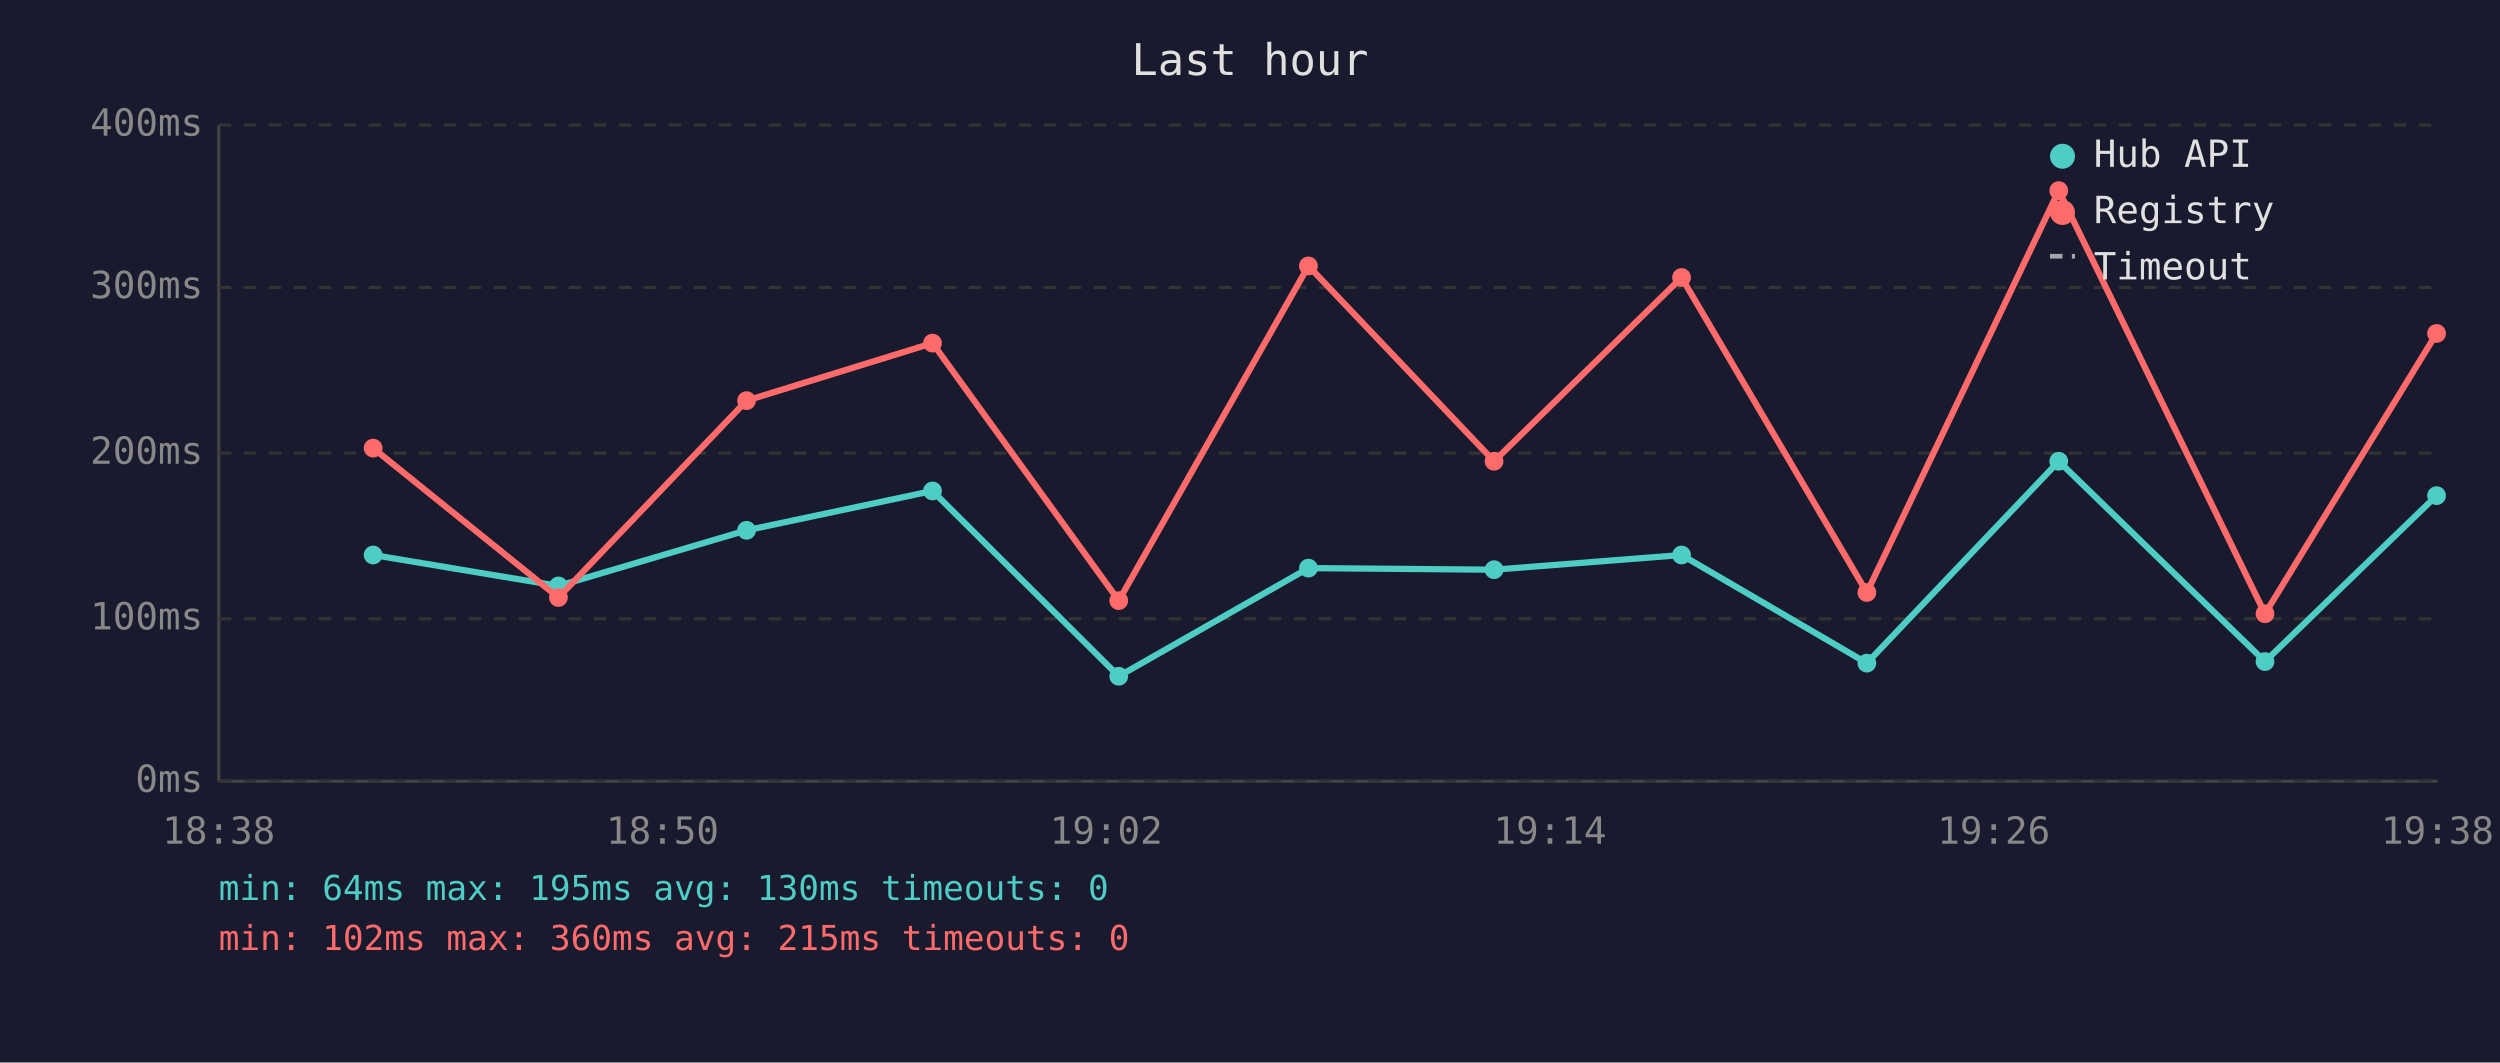
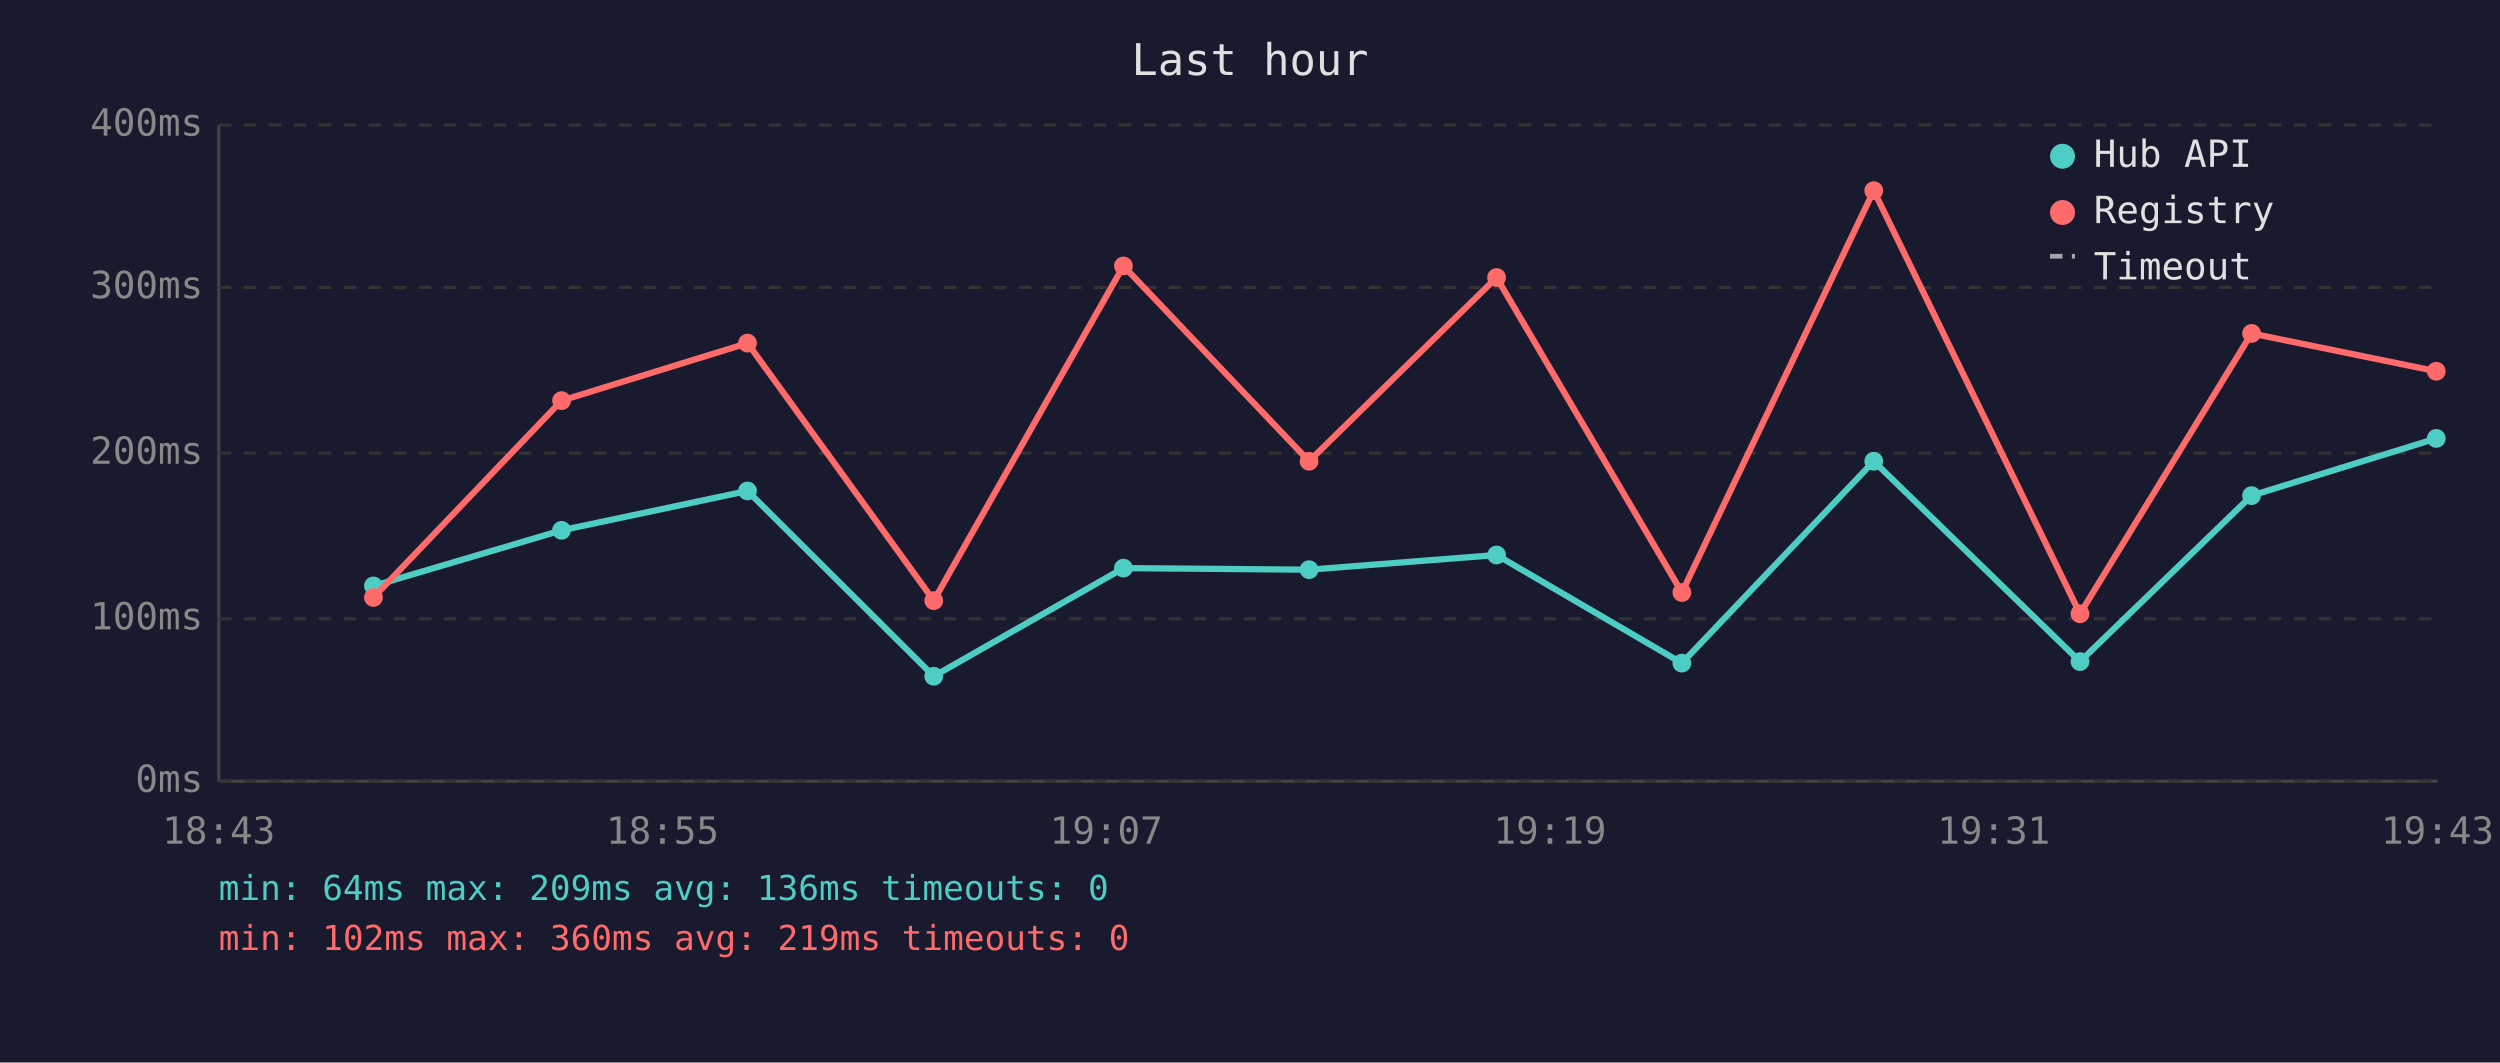
<svg xmlns="http://www.w3.org/2000/svg" viewBox="0 0 800 340" font-family="monospace" font-size="12">
  <rect width="800" height="340" fill="#1a1a2e" />
  <text x="400" y="24" fill="#e0e0e0" font-size="14" text-anchor="middle">Last hour</text>
  <line x1="70" y1="40" x2="70" y2="250" stroke="#444" stroke-width="1" />
  <line x1="70" y1="250" x2="780" y2="250" stroke="#444" stroke-width="1" />
  <line x1="70" y1="250" x2="780" y2="250" stroke="#333" stroke-width="1" stroke-dasharray="4" />
  <text x="65" y="250" fill="#888" text-anchor="end" dominant-baseline="middle">0ms</text>
  <line x1="70" y1="198" x2="780" y2="198" stroke="#333" stroke-width="1" stroke-dasharray="4" />
  <text x="65" y="198" fill="#888" text-anchor="end" dominant-baseline="middle">100ms</text>
  <line x1="70" y1="145" x2="780" y2="145" stroke="#333" stroke-width="1" stroke-dasharray="4" />
  <text x="65" y="145" fill="#888" text-anchor="end" dominant-baseline="middle">200ms</text>
  <line x1="70" y1="92" x2="780" y2="92" stroke="#333" stroke-width="1" stroke-dasharray="4" />
  <text x="65" y="92" fill="#888" text-anchor="end" dominant-baseline="middle">300ms</text>
  <line x1="70" y1="40" x2="780" y2="40" stroke="#333" stroke-width="1" stroke-dasharray="4" />
  <text x="65" y="40" fill="#888" text-anchor="end" dominant-baseline="middle">400ms</text>
-   <text x="70" y="270" fill="#888" text-anchor="middle">18:38</text>
-   <text x="212" y="270" fill="#888" text-anchor="middle">18:50</text>
-   <text x="354" y="270" fill="#888" text-anchor="middle">19:02</text>
-   <text x="496" y="270" fill="#888" text-anchor="middle">19:14</text>
-   <text x="638" y="270" fill="#888" text-anchor="middle">19:26</text>
-   <text x="780" y="270" fill="#888" text-anchor="middle">19:38</text>
-   <polyline points="119.4,177.6 178.7,187.5 238.9,169.7 298.4,157.1 358.0,216.4 418.7,181.8 478.1,182.3 538.1,177.6 597.4,212.2 658.8,147.6 724.8,211.7 779.7,158.6" fill="none" stroke="#4ecdc4" stroke-width="2" opacity="1" />
-   <circle cx="119.4" cy="177.6" r="3" fill="#4ecdc4" />
-   <circle cx="178.7" cy="187.5" r="3" fill="#4ecdc4" />
-   <circle cx="238.9" cy="169.7" r="3" fill="#4ecdc4" />
-   <circle cx="298.4" cy="157.1" r="3" fill="#4ecdc4" />
-   <circle cx="358.0" cy="216.4" r="3" fill="#4ecdc4" />
-   <circle cx="418.7" cy="181.8" r="3" fill="#4ecdc4" />
-   <circle cx="478.1" cy="182.3" r="3" fill="#4ecdc4" />
-   <circle cx="538.1" cy="177.6" r="3" fill="#4ecdc4" />
-   <circle cx="597.4" cy="212.2" r="3" fill="#4ecdc4" />
-   <circle cx="658.8" cy="147.6" r="3" fill="#4ecdc4" />
-   <circle cx="724.8" cy="211.7" r="3" fill="#4ecdc4" />
-   <circle cx="779.7" cy="158.6" r="3" fill="#4ecdc4" />
-   <polyline points="119.4,143.4 178.7,191.2 238.9,128.2 298.4,109.8 358.0,192.2 418.7,85.1 478.1,147.6 538.1,88.8 597.4,189.6 658.8,61.0 724.8,196.4 779.7,106.7" fill="none" stroke="#ff6b6b" stroke-width="2" opacity="1" />
-   <circle cx="119.4" cy="143.4" r="3" fill="#ff6b6b" />
-   <circle cx="178.7" cy="191.2" r="3" fill="#ff6b6b" />
-   <circle cx="238.9" cy="128.2" r="3" fill="#ff6b6b" />
-   <circle cx="298.4" cy="109.8" r="3" fill="#ff6b6b" />
-   <circle cx="358.0" cy="192.2" r="3" fill="#ff6b6b" />
-   <circle cx="418.7" cy="85.1" r="3" fill="#ff6b6b" />
-   <circle cx="478.1" cy="147.6" r="3" fill="#ff6b6b" />
-   <circle cx="538.1" cy="88.8" r="3" fill="#ff6b6b" />
-   <circle cx="597.4" cy="189.6" r="3" fill="#ff6b6b" />
-   <circle cx="658.8" cy="61.0" r="3" fill="#ff6b6b" />
-   <circle cx="724.8" cy="196.4" r="3" fill="#ff6b6b" />
-   <circle cx="779.7" cy="106.7" r="3" fill="#ff6b6b" />
+   <text x="70" y="270" fill="#888" text-anchor="middle">18:43</text>
+   <text x="212" y="270" fill="#888" text-anchor="middle">18:55</text>
+   <text x="354" y="270" fill="#888" text-anchor="middle">19:07</text>
+   <text x="496" y="270" fill="#888" text-anchor="middle">19:19</text>
+   <text x="638" y="270" fill="#888" text-anchor="middle">19:31</text>
+   <text x="780" y="270" fill="#888" text-anchor="middle">19:43</text>
+   <polyline points="119.5,187.5 179.7,169.7 239.2,157.1 298.8,216.4 359.5,181.8 418.9,182.3 478.9,177.6 538.2,212.2 599.6,147.6 665.6,211.7 720.5,158.6 779.6,140.3" fill="none" stroke="#4ecdc4" stroke-width="2" opacity="1" />
+   <circle cx="119.5" cy="187.5" r="3" fill="#4ecdc4" />
+   <circle cx="179.7" cy="169.7" r="3" fill="#4ecdc4" />
+   <circle cx="239.2" cy="157.1" r="3" fill="#4ecdc4" />
+   <circle cx="298.8" cy="216.4" r="3" fill="#4ecdc4" />
+   <circle cx="359.5" cy="181.8" r="3" fill="#4ecdc4" />
+   <circle cx="418.9" cy="182.3" r="3" fill="#4ecdc4" />
+   <circle cx="478.9" cy="177.6" r="3" fill="#4ecdc4" />
+   <circle cx="538.2" cy="212.2" r="3" fill="#4ecdc4" />
+   <circle cx="599.6" cy="147.6" r="3" fill="#4ecdc4" />
+   <circle cx="665.6" cy="211.7" r="3" fill="#4ecdc4" />
+   <circle cx="720.5" cy="158.6" r="3" fill="#4ecdc4" />
+   <circle cx="779.6" cy="140.3" r="3" fill="#4ecdc4" />
+   <polyline points="119.5,191.2 179.7,128.2 239.2,109.8 298.8,192.2 359.5,85.1 418.9,147.6 478.9,88.8 538.2,189.6 599.6,61.0 665.6,196.4 720.5,106.7 779.6,118.8" fill="none" stroke="#ff6b6b" stroke-width="2" opacity="1" />
+   <circle cx="119.5" cy="191.2" r="3" fill="#ff6b6b" />
+   <circle cx="179.7" cy="128.2" r="3" fill="#ff6b6b" />
+   <circle cx="239.2" cy="109.8" r="3" fill="#ff6b6b" />
+   <circle cx="298.8" cy="192.2" r="3" fill="#ff6b6b" />
+   <circle cx="359.5" cy="85.1" r="3" fill="#ff6b6b" />
+   <circle cx="418.9" cy="147.6" r="3" fill="#ff6b6b" />
+   <circle cx="478.9" cy="88.8" r="3" fill="#ff6b6b" />
+   <circle cx="538.2" cy="189.6" r="3" fill="#ff6b6b" />
+   <circle cx="599.6" cy="61.0" r="3" fill="#ff6b6b" />
+   <circle cx="665.6" cy="196.4" r="3" fill="#ff6b6b" />
+   <circle cx="720.5" cy="106.7" r="3" fill="#ff6b6b" />
+   <circle cx="779.6" cy="118.8" r="3" fill="#ff6b6b" />
  <circle cx="660" cy="50" r="4" fill="#4ecdc4" />
  <text x="670" y="50" fill="#e0e0e0" dominant-baseline="middle">Hub API</text>
  <circle cx="660" cy="68" r="4" fill="#ff6b6b" />
  <text x="670" y="68" fill="#e0e0e0" dominant-baseline="middle">Registry</text>
  <line x1="656" y1="82" x2="664" y2="82" stroke="#e0e0e0" stroke-width="1.5" stroke-dasharray="4,3" opacity="0.7" />
  <text x="670" y="86" fill="#e0e0e0" dominant-baseline="middle">Timeout</text>
-   <text x="70" y="288" fill="#4ecdc4" font-size="11">min: 64ms  max: 195ms  avg: 130ms  timeouts: 0</text>
-   <text x="70" y="304" fill="#ff6b6b" font-size="11">min: 102ms  max: 360ms  avg: 215ms  timeouts: 0</text>
+   <text x="70" y="288" fill="#4ecdc4" font-size="11">min: 64ms  max: 209ms  avg: 136ms  timeouts: 0</text>
+   <text x="70" y="304" fill="#ff6b6b" font-size="11">min: 102ms  max: 360ms  avg: 219ms  timeouts: 0</text>
</svg>
